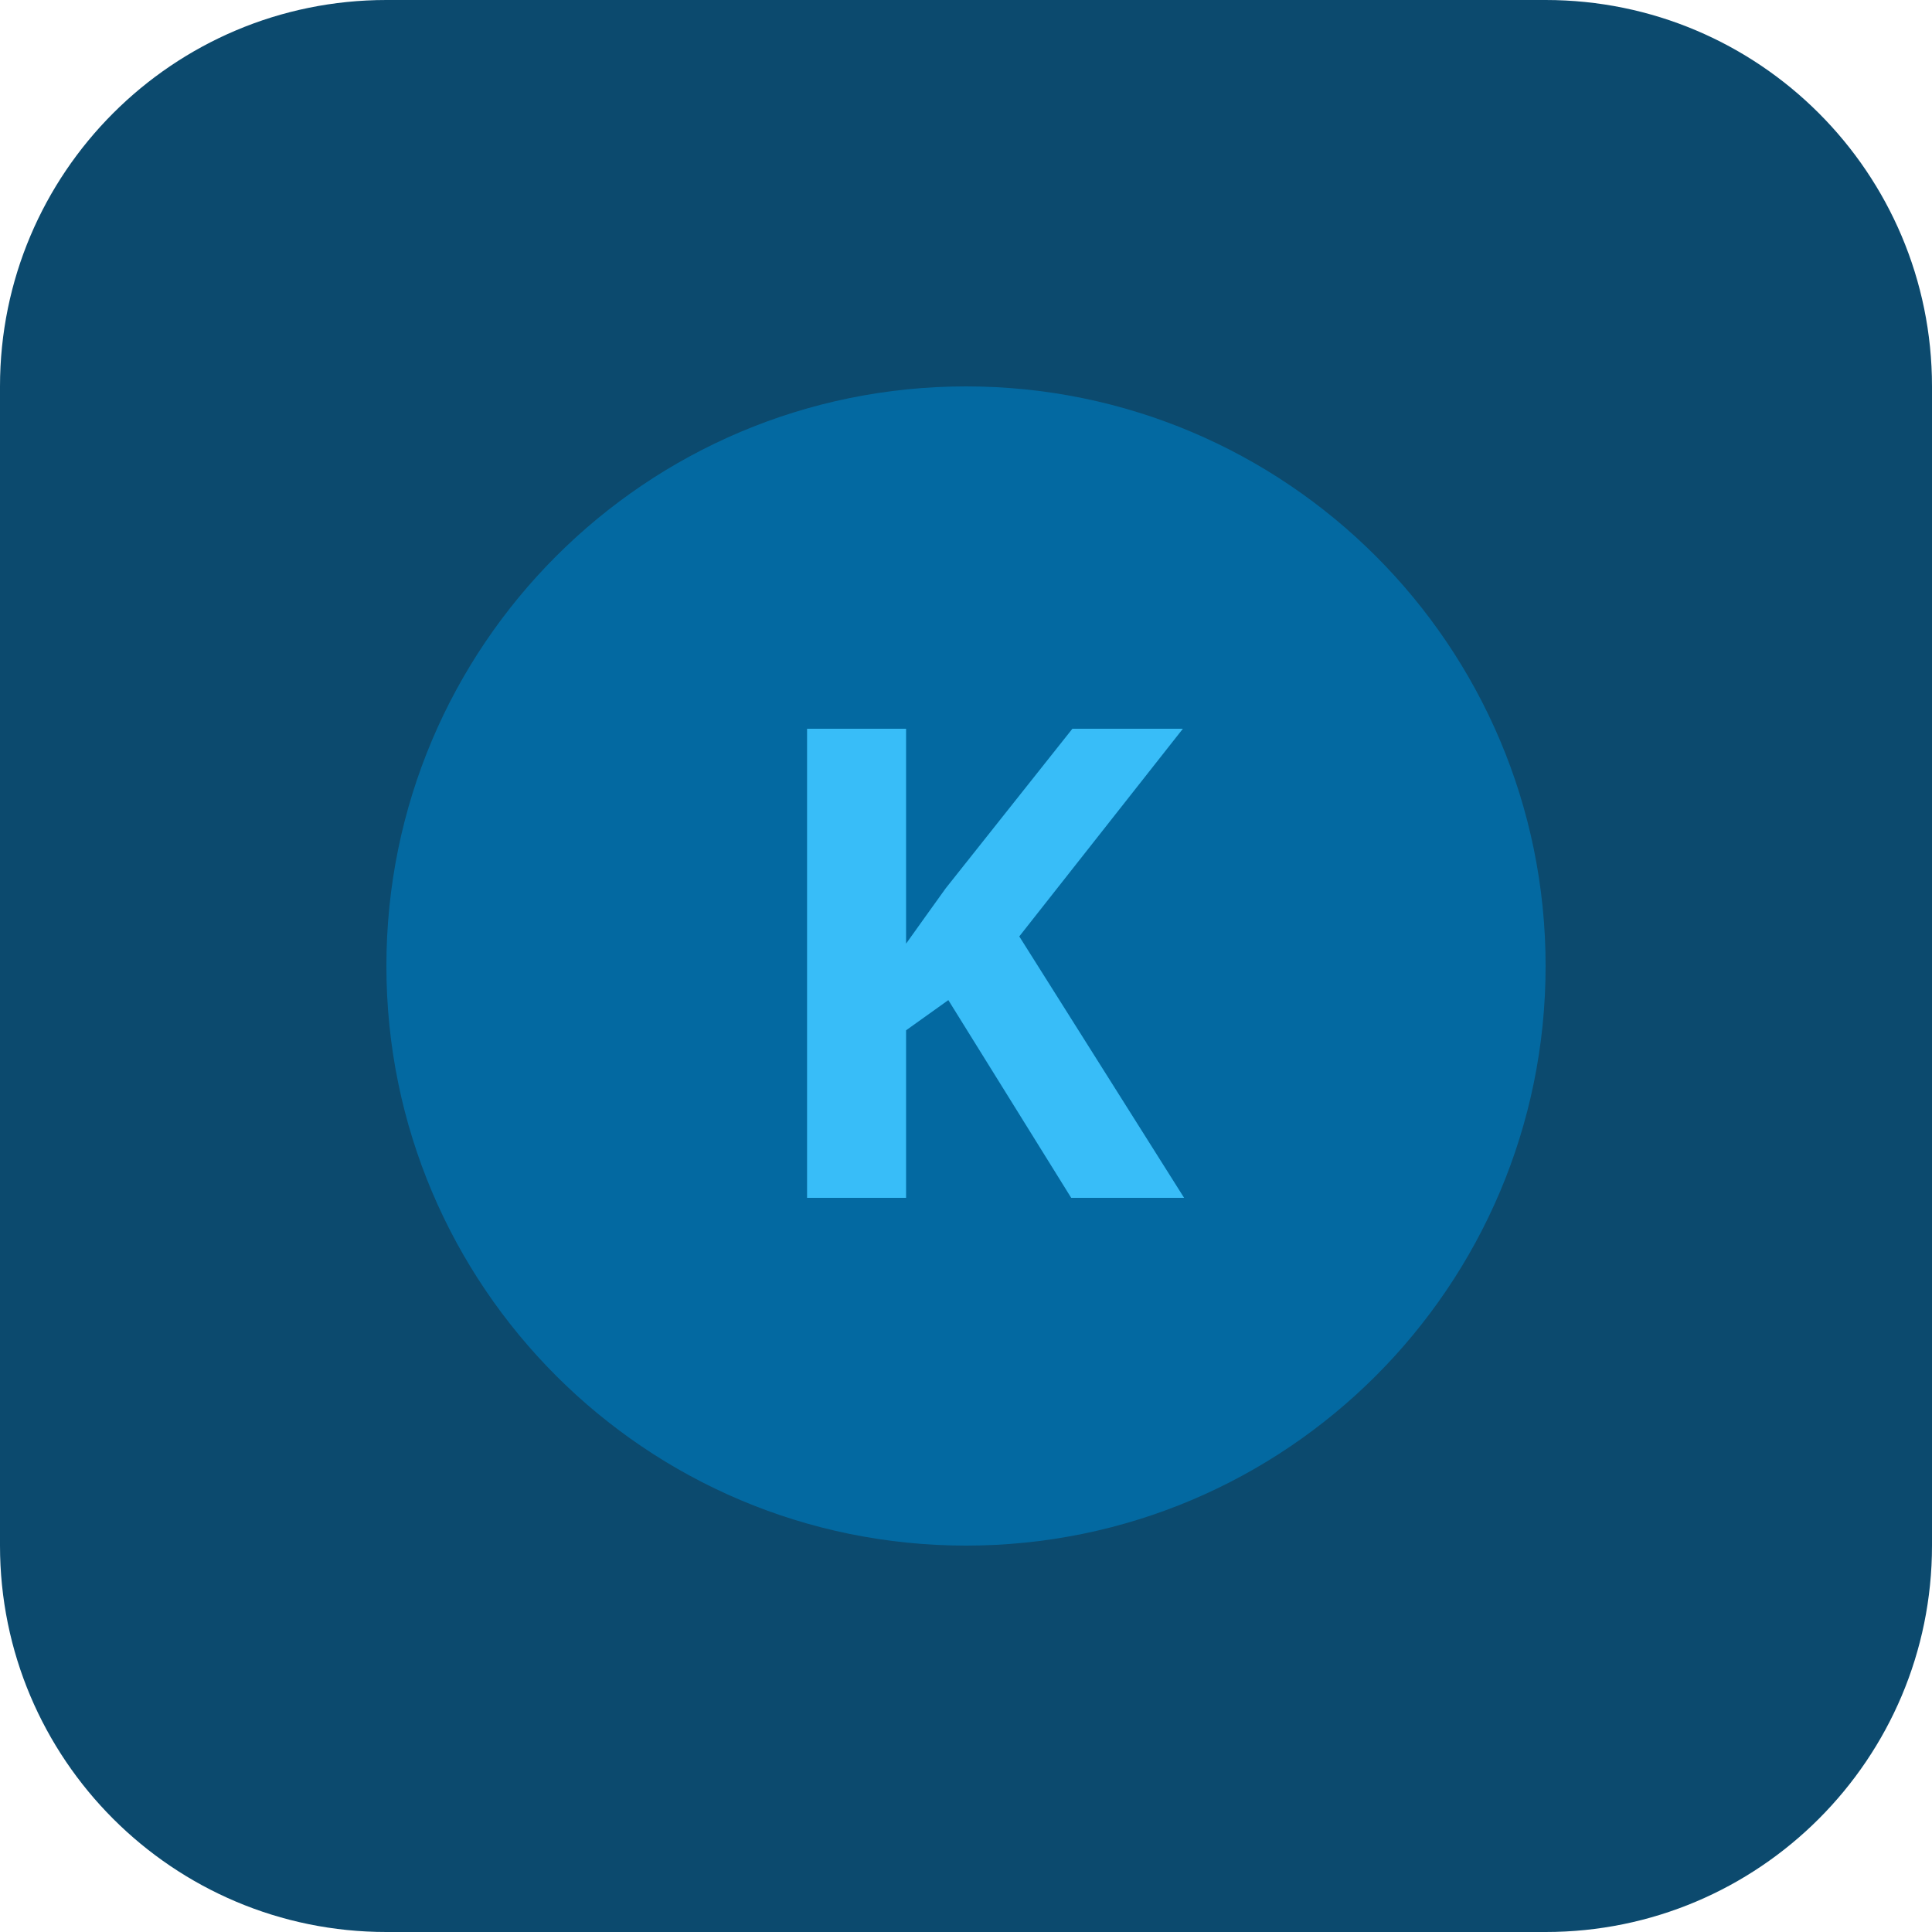
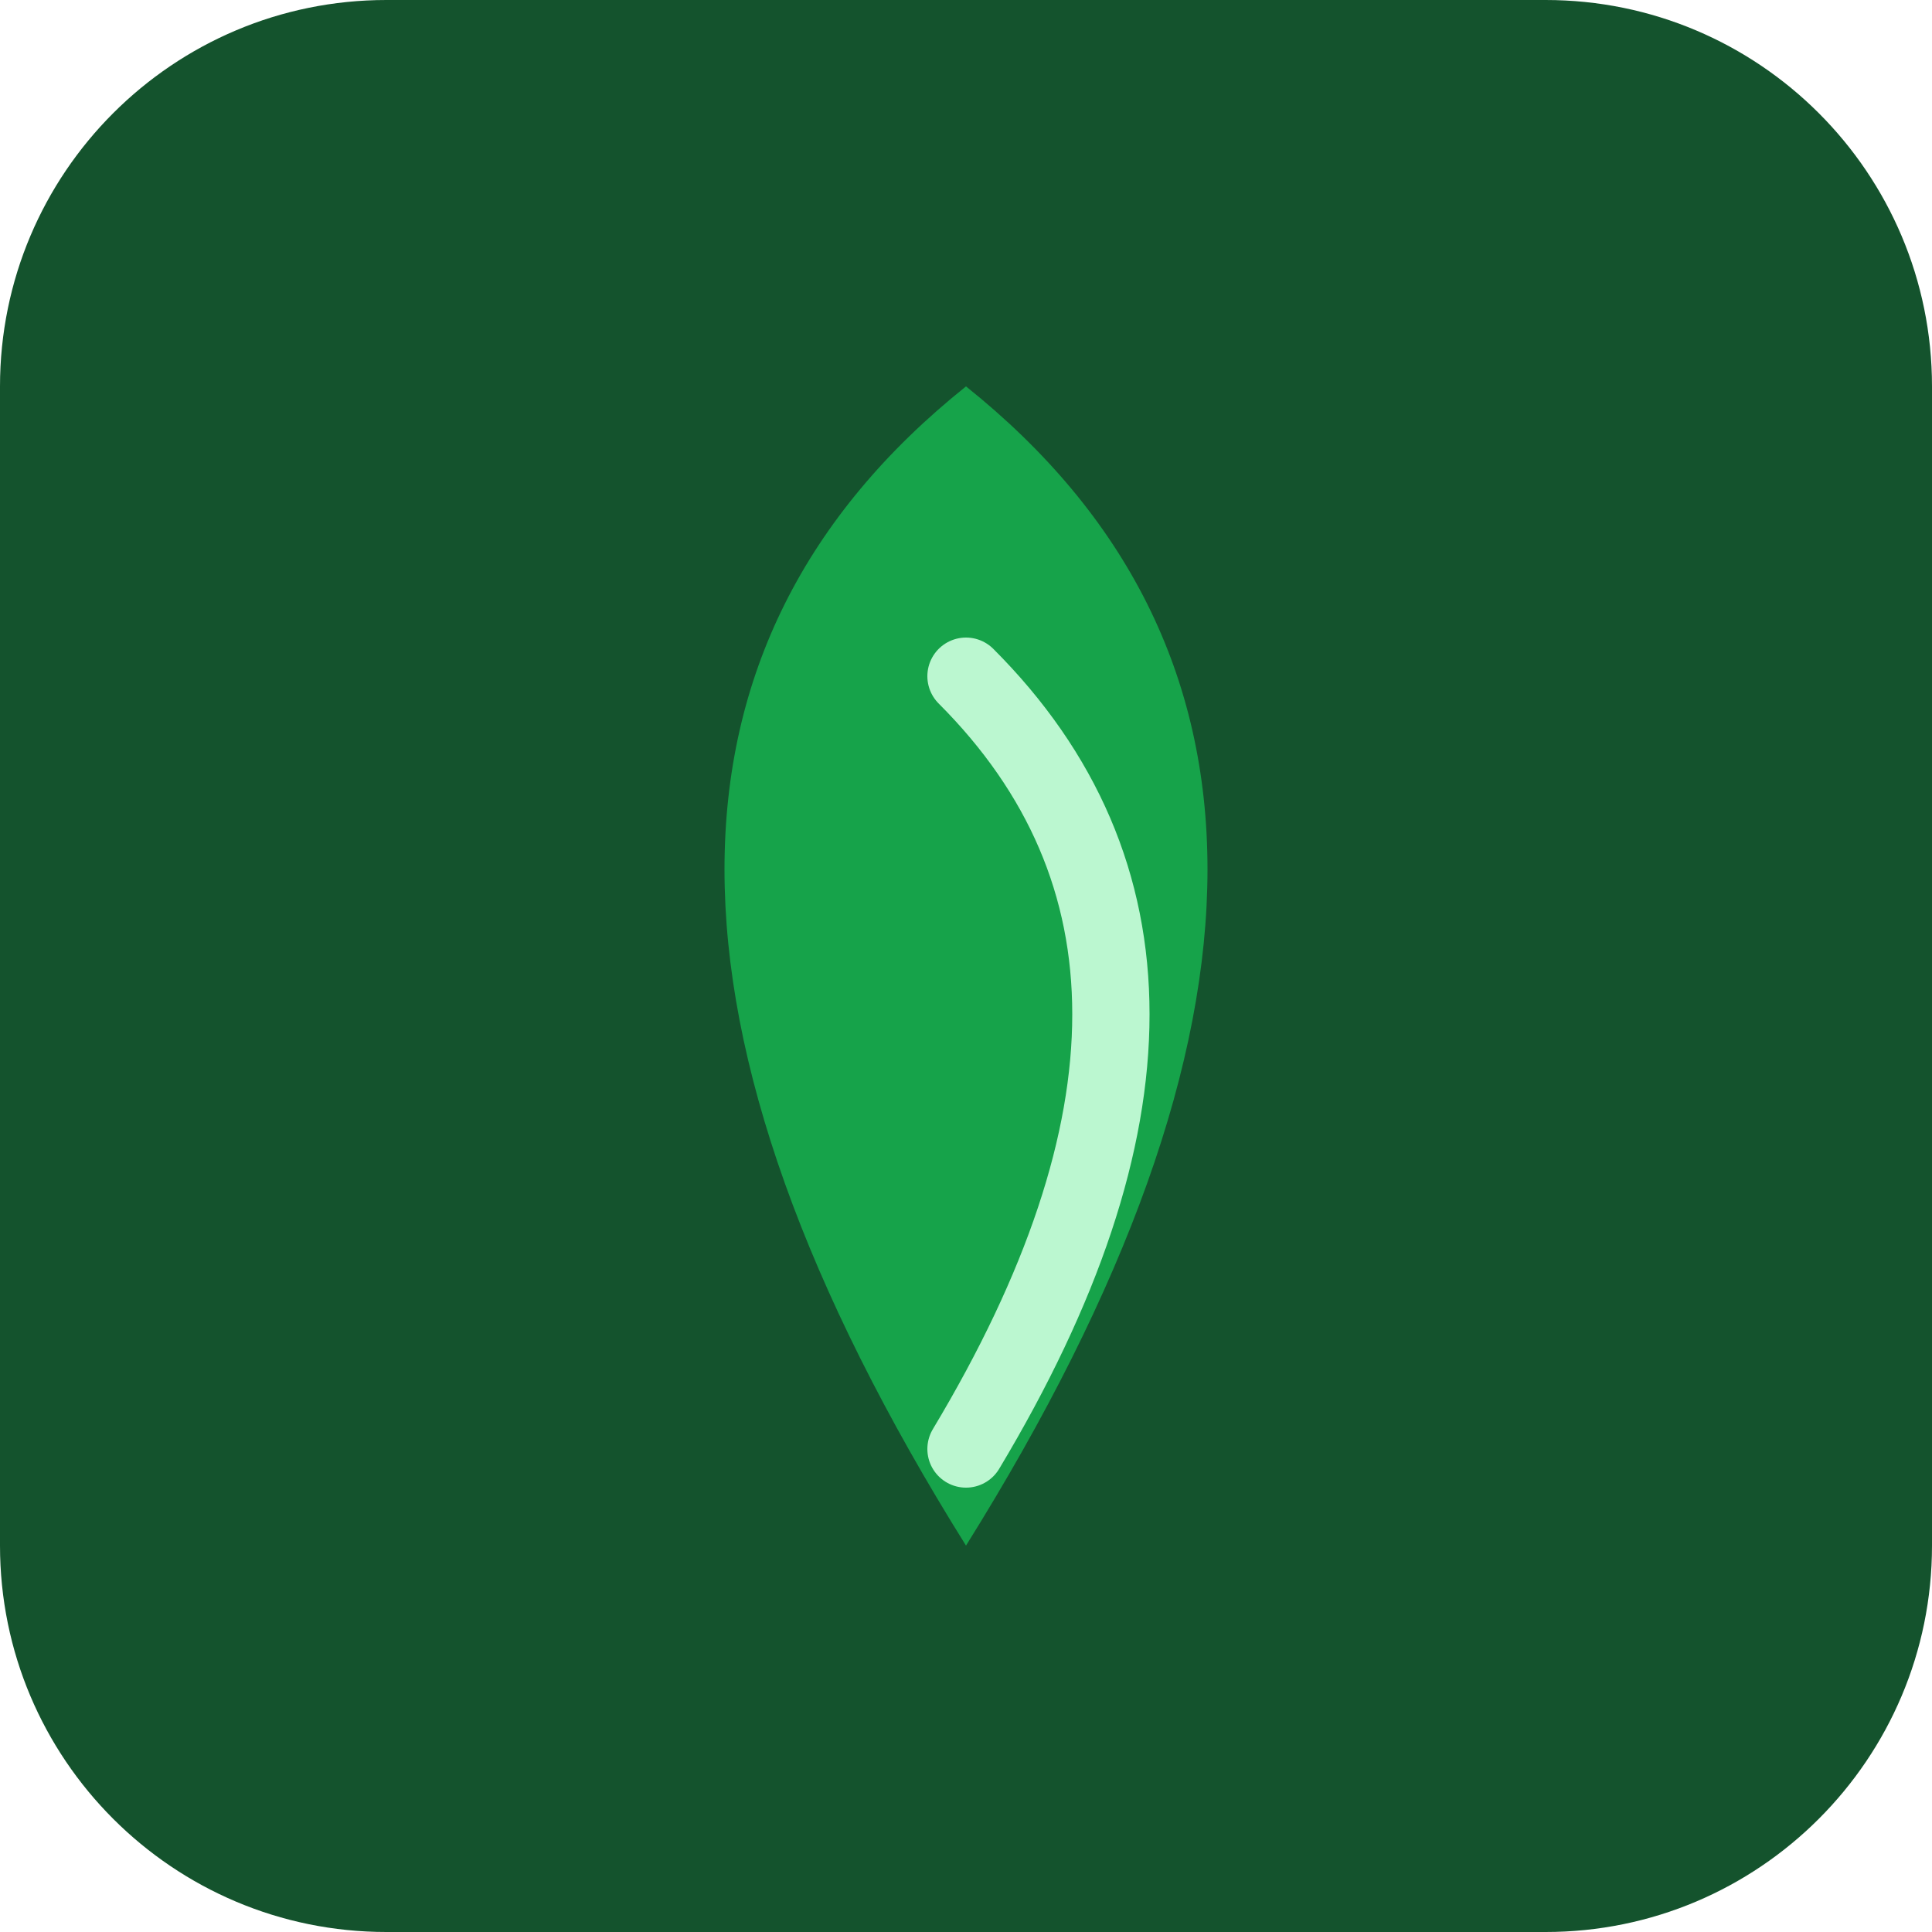
<svg xmlns="http://www.w3.org/2000/svg" viewBox="0 0 100 100">
-   <rect width="100" height="100" rx="20" fill="#0c4a6e" />
-   <circle cx="50" cy="50" r="30" fill="#0369a1" />
-   <text x="50" y="62" font-family="system-ui, sans-serif" font-weight="900" font-size="34" fill="#38bdf8" text-anchor="middle">K</text>
+   <rect width="100" height="100" rx="20" fill="#14532d" />
+   <path d="M50 20 Q75 40 50 80 Q25 40 50 20 Z" fill="#16a34a" />
+   <path d="M50 35 Q65 50 50 75" fill="none" stroke="#bbf7d0" stroke-width="4" stroke-linecap="round" />
</svg>
